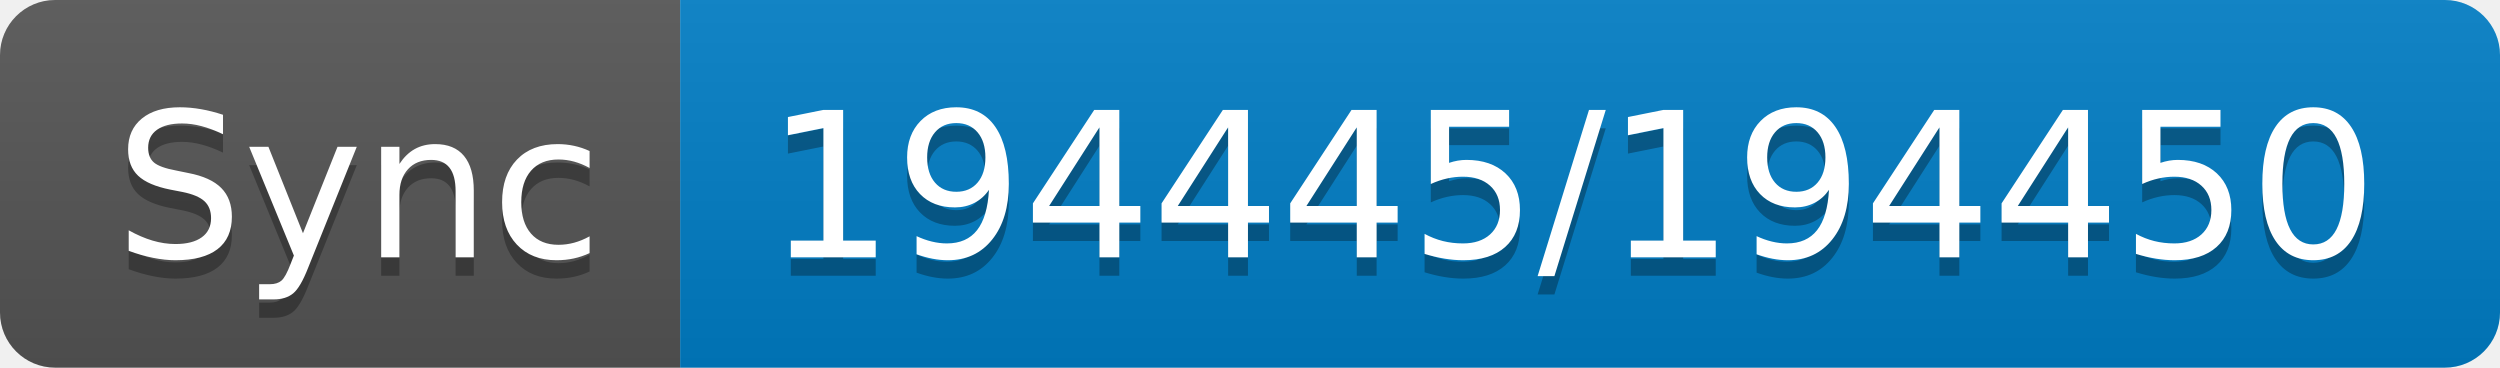
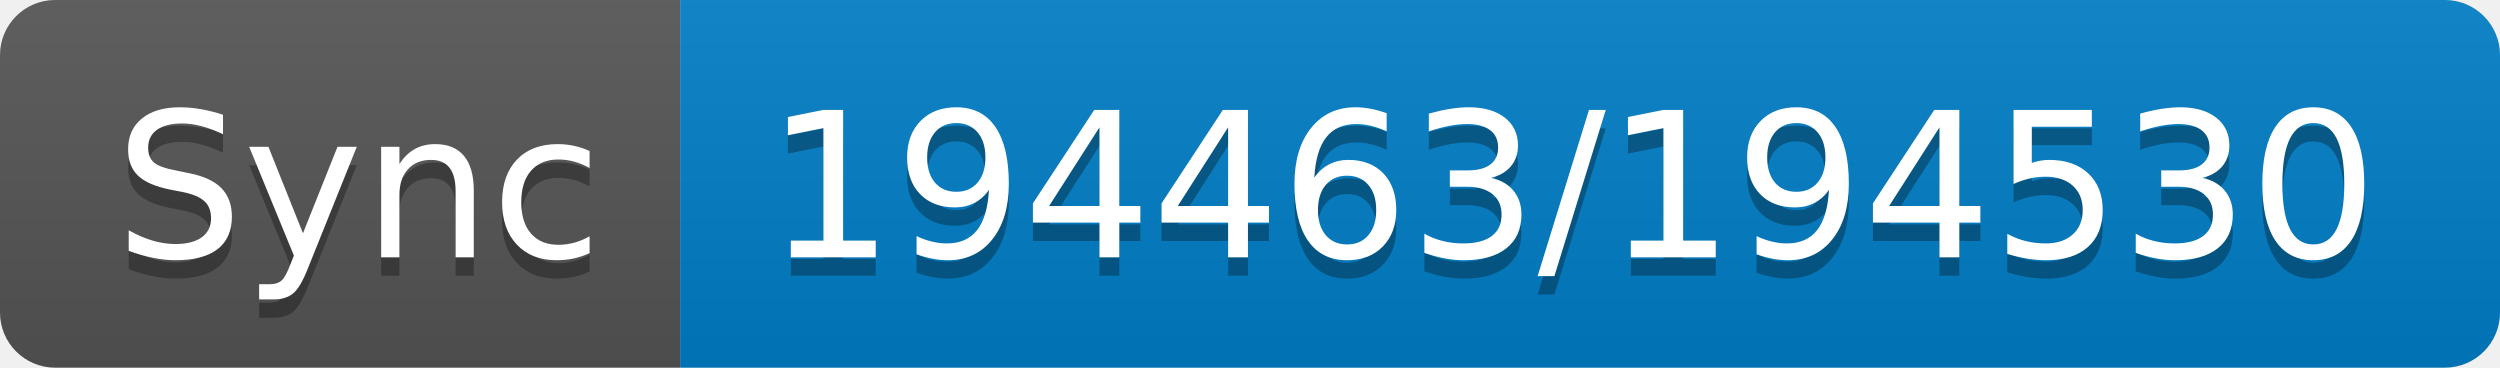
- <svg xmlns="http://www.w3.org/2000/svg" width="136" height="20" role="img" aria-label="Sync: 194445/194450">
+ <svg xmlns="http://www.w3.org/2000/svg" width="136" height="20" role="img" aria-label="Sync: 194463/194530">
  <linearGradient id="s" x2="0" y2="100%">
    <stop offset="0" stop-color="#bbb" stop-opacity=".1" />
    <stop offset="1" stop-opacity=".1" />
  </linearGradient>
  <clipPath id="r">
    <rect width="136" height="20" rx="3" fill="#fff" />
  </clipPath>
  <g clip-path="url(#r)">
    <rect width="37" height="20" fill="#555" />
    <rect x="37" width="99" height="20" fill="#007ec6" />
    <rect width="136" height="20" fill="url(#s)" />
  </g>
  <g fill="#fff" text-anchor="middle" font-family="Verdana,Geneva,DejaVu Sans,sans-serif" text-rendering="geometricPrecision" font-size="110">
    <text aria-hidden="true" x="195" y="150" fill="#010101" fill-opacity=".3" transform="scale(.1)" textLength="270">Sync</text>
    <text x="195" y="140" transform="scale(.1)" fill="#fff" textLength="270">Sync</text>
-     <text aria-hidden="true" x="855" y="150" fill="#010101" fill-opacity=".3" transform="scale(.1)" textLength="890">194445/194450</text>
-     <text x="855" y="140" transform="scale(.1)" fill="#fff" textLength="890">194445/194450</text>
+     <text aria-hidden="true" x="855" y="150" fill="#010101" fill-opacity=".3" transform="scale(.1)" textLength="890">194463/194530</text>
+     <text x="855" y="140" transform="scale(.1)" fill="#fff" textLength="890">194463/194530</text>
  </g>
</svg>
